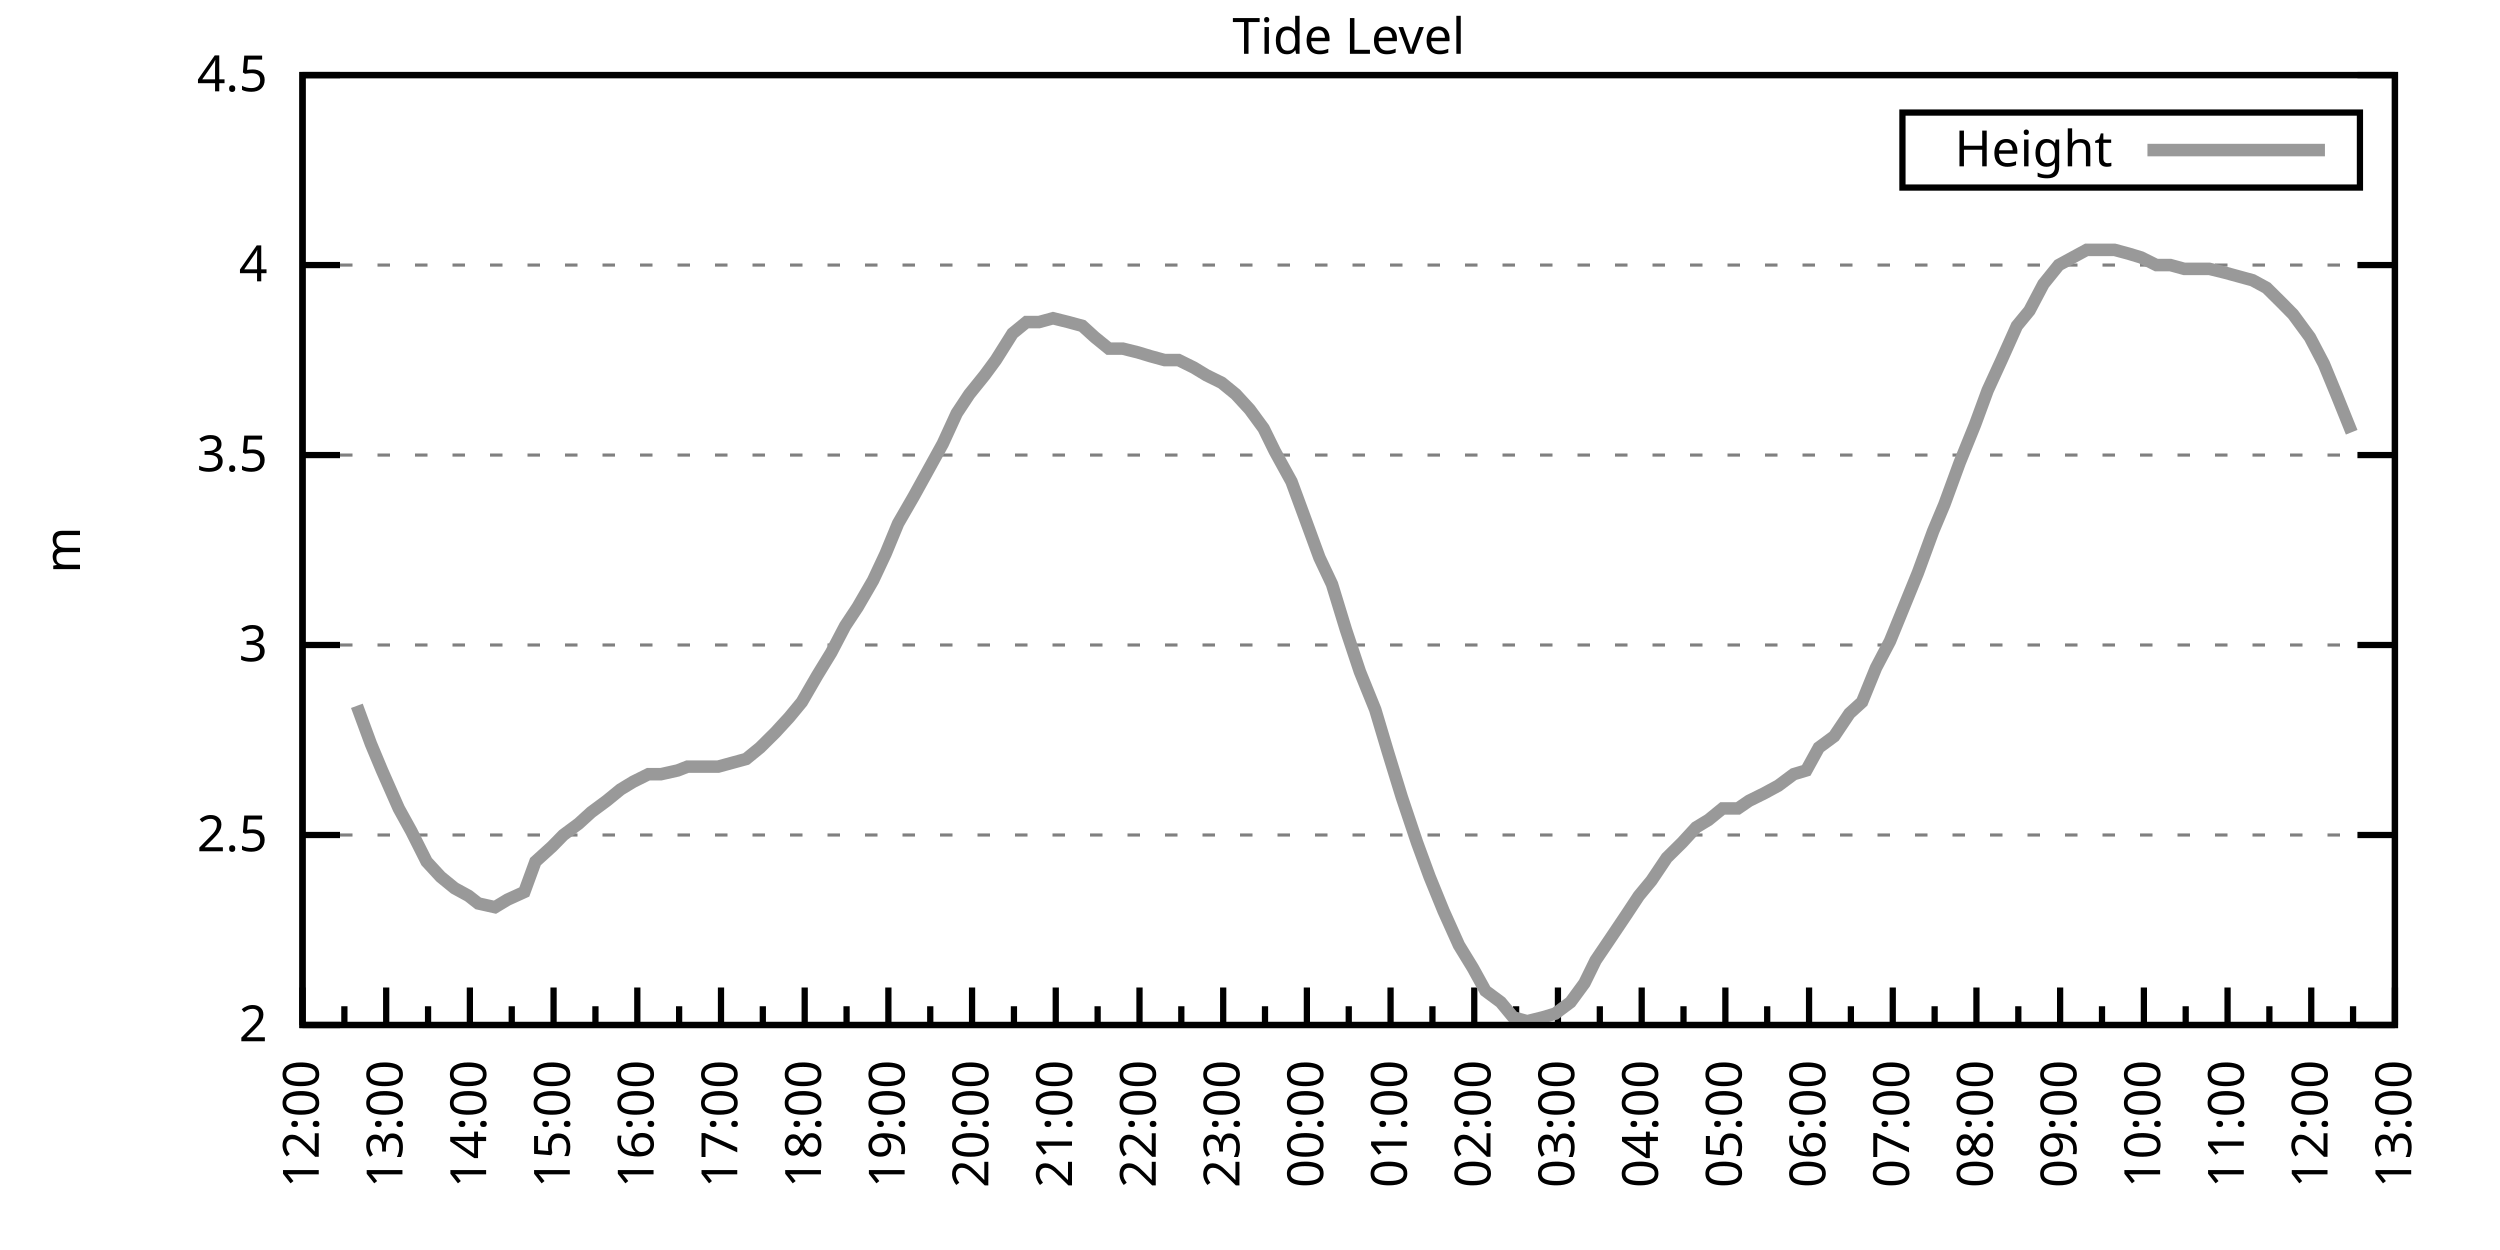
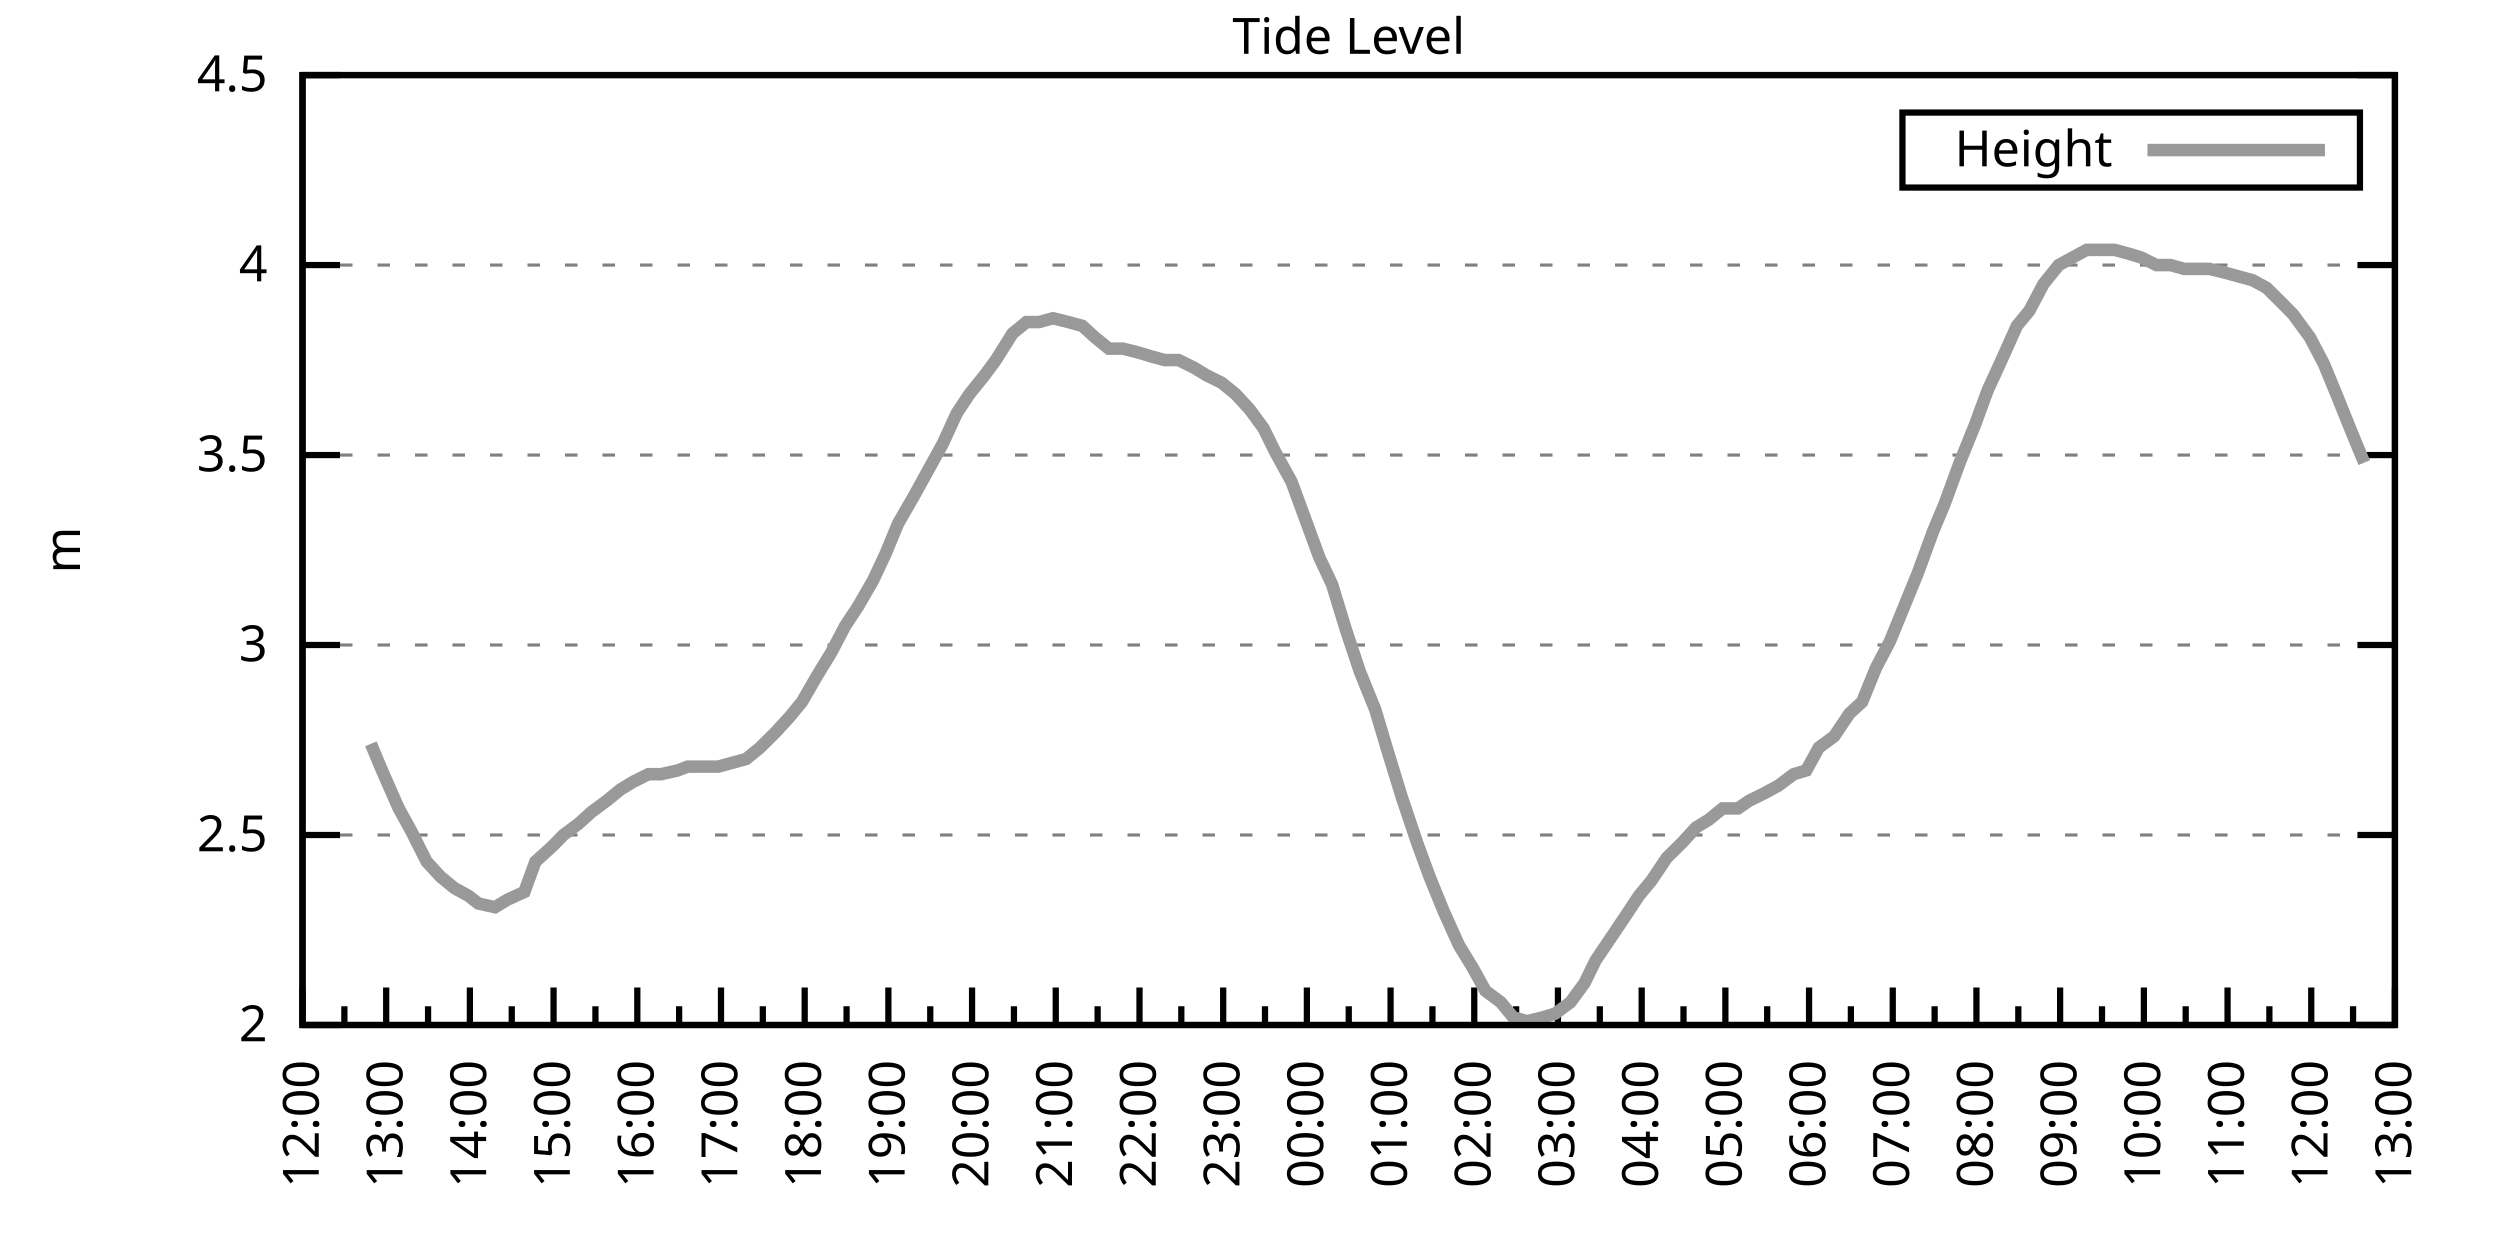
<svg xmlns="http://www.w3.org/2000/svg" xmlns:xlink="http://www.w3.org/1999/xlink" width="400" height="200" viewBox="0 0 400 200">
  <g id="gnuplot_canvas">
    <rect x="0" y="0" width="400" height="200" fill="none" />
    <defs>
      <circle id="gpDot" r="0.5" stroke-width="0.5" stroke="currentColor" />
      <path id="gpPt0" stroke-width="0.333" stroke="currentColor" d="M-1,0 h2 M0,-1 v2" />
      <path id="gpPt1" stroke-width="0.333" stroke="currentColor" d="M-1,-1 L1,1 M1,-1 L-1,1" />
      <path id="gpPt2" stroke-width="0.333" stroke="currentColor" d="M-1,0 L1,0 M0,-1 L0,1 M-1,-1 L1,1 M-1,1 L1,-1" />
      <rect id="gpPt3" stroke-width="0.333" stroke="currentColor" x="-1" y="-1" width="2" height="2" />
      <rect id="gpPt4" stroke-width="0.333" stroke="currentColor" fill="currentColor" x="-1" y="-1" width="2" height="2" />
      <circle id="gpPt5" stroke-width="0.333" stroke="currentColor" cx="0" cy="0" r="1" />
      <use xlink:href="#gpPt5" id="gpPt6" fill="currentColor" stroke="none" />
      <path id="gpPt7" stroke-width="0.333" stroke="currentColor" d="M0,-1.33 L-1.33,0.67 L1.33,0.67 z" />
      <use xlink:href="#gpPt7" id="gpPt8" fill="currentColor" stroke="none" />
      <use xlink:href="#gpPt7" id="gpPt9" stroke="currentColor" transform="rotate(180)" />
      <use xlink:href="#gpPt9" id="gpPt10" fill="currentColor" stroke="none" />
      <use xlink:href="#gpPt3" id="gpPt11" stroke="currentColor" transform="rotate(45)" />
      <use xlink:href="#gpPt11" id="gpPt12" fill="currentColor" stroke="none" />
      <path id="gpPt13" stroke-width="0.333" stroke="currentColor" d="M0,1.330 L1.265,0.411 L0.782,-1.067 L-0.782,-1.076 L-1.265,0.411 z" />
      <use xlink:href="#gpPt13" id="gpPt14" fill="currentColor" stroke="none" />
      <filter id="textbox" filterUnits="objectBoundingBox" x="0" y="0" height="1" width="1">
        <feFlood flood-color="white" flood-opacity="1" result="bgnd" />
        <feComposite in="SourceGraphic" in2="bgnd" operator="atop" />
      </filter>
      <filter id="greybox" filterUnits="objectBoundingBox" x="0" y="0" height="1" width="1">
        <feFlood flood-color="lightgrey" flood-opacity="1" result="grey" />
        <feComposite in="SourceGraphic" in2="grey" operator="atop" />
      </filter>
    </defs>
    <g fill="none" color="white" stroke="currentColor" stroke-width="1.00" stroke-linecap="butt" stroke-linejoin="miter">
</g>
    <g fill="none" color="black" stroke="currentColor" stroke-width="1.00" stroke-linecap="butt" stroke-linejoin="miter">
      <g stroke="none" shape-rendering="crispEdges">
        <polygon fill="rgb(255, 255, 255)" points="48.40,164.00 383.18,164.00 383.18,12.02 48.40,12.02 " />
      </g>
    </g>
    <g fill="none" color="black" stroke="currentColor" stroke-width="1.00" stroke-linecap="butt" stroke-linejoin="miter">
</g>
    <g fill="none" color="black" stroke="black" stroke-width="0.50" stroke-linecap="butt" stroke-linejoin="miter">
</g>
    <g fill="none" color="gray" stroke="currentColor" stroke-width="0.50" stroke-linecap="butt" stroke-linejoin="miter">
      <path stroke="gray" stroke-dasharray="2,4" class="gridline" d="M48.40,164.00 L383.19,164.00  " />
    </g>
    <g fill="none" color="gray" stroke="gray" stroke-width="1.00" stroke-linecap="butt" stroke-linejoin="miter">
</g>
    <g fill="none" color="black" stroke="currentColor" stroke-width="1.00" stroke-linecap="butt" stroke-linejoin="miter">
      <path stroke="black" d="M48.40,164.00 L54.40,164.00 M383.19,164.00 L377.19,164.00  " />
      <g transform="translate(42.80,166.60)" stroke="none" fill="black" font-family="Sans" font-size="8.00" text-anchor="end">
        <text>
          <tspan font-family="Sans"> 2</tspan>
        </text>
      </g>
    </g>
    <g fill="none" color="black" stroke="currentColor" stroke-width="1.00" stroke-linecap="butt" stroke-linejoin="miter">
</g>
    <g fill="none" color="black" stroke="black" stroke-width="0.50" stroke-linecap="butt" stroke-linejoin="miter">
</g>
    <g fill="none" color="gray" stroke="currentColor" stroke-width="0.50" stroke-linecap="butt" stroke-linejoin="miter">
      <path stroke="gray" stroke-dasharray="2,4" class="gridline" d="M48.40,133.60 L383.19,133.60  " />
    </g>
    <g fill="none" color="gray" stroke="gray" stroke-width="1.00" stroke-linecap="butt" stroke-linejoin="miter">
</g>
    <g fill="none" color="black" stroke="currentColor" stroke-width="1.00" stroke-linecap="butt" stroke-linejoin="miter">
      <path stroke="black" d="M48.40,133.60 L54.40,133.60 M383.19,133.60 L377.19,133.60  " />
      <g transform="translate(42.80,136.20)" stroke="none" fill="black" font-family="Sans" font-size="8.00" text-anchor="end">
        <text>
          <tspan font-family="Sans"> 2.5</tspan>
        </text>
      </g>
    </g>
    <g fill="none" color="black" stroke="currentColor" stroke-width="1.00" stroke-linecap="butt" stroke-linejoin="miter">
</g>
    <g fill="none" color="black" stroke="black" stroke-width="0.50" stroke-linecap="butt" stroke-linejoin="miter">
</g>
    <g fill="none" color="gray" stroke="currentColor" stroke-width="0.50" stroke-linecap="butt" stroke-linejoin="miter">
      <path stroke="gray" stroke-dasharray="2,4" class="gridline" d="M48.40,103.20 L383.19,103.20  " />
    </g>
    <g fill="none" color="gray" stroke="gray" stroke-width="1.00" stroke-linecap="butt" stroke-linejoin="miter">
</g>
    <g fill="none" color="black" stroke="currentColor" stroke-width="1.00" stroke-linecap="butt" stroke-linejoin="miter">
      <path stroke="black" d="M48.40,103.20 L54.40,103.20 M383.19,103.20 L377.19,103.20  " />
      <g transform="translate(42.80,105.80)" stroke="none" fill="black" font-family="Sans" font-size="8.00" text-anchor="end">
        <text>
          <tspan font-family="Sans"> 3</tspan>
        </text>
      </g>
    </g>
    <g fill="none" color="black" stroke="currentColor" stroke-width="1.00" stroke-linecap="butt" stroke-linejoin="miter">
</g>
    <g fill="none" color="black" stroke="black" stroke-width="0.50" stroke-linecap="butt" stroke-linejoin="miter">
</g>
    <g fill="none" color="gray" stroke="currentColor" stroke-width="0.50" stroke-linecap="butt" stroke-linejoin="miter">
      <path stroke="gray" stroke-dasharray="2,4" class="gridline" d="M48.40,72.81 L383.19,72.81  " />
    </g>
    <g fill="none" color="gray" stroke="gray" stroke-width="1.00" stroke-linecap="butt" stroke-linejoin="miter">
</g>
    <g fill="none" color="black" stroke="currentColor" stroke-width="1.00" stroke-linecap="butt" stroke-linejoin="miter">
      <path stroke="black" d="M48.40,72.81 L54.40,72.81 M383.19,72.81 L377.19,72.81  " />
      <g transform="translate(42.80,75.41)" stroke="none" fill="black" font-family="Sans" font-size="8.00" text-anchor="end">
        <text>
          <tspan font-family="Sans"> 3.5</tspan>
        </text>
      </g>
    </g>
    <g fill="none" color="black" stroke="currentColor" stroke-width="1.00" stroke-linecap="butt" stroke-linejoin="miter">
</g>
    <g fill="none" color="black" stroke="black" stroke-width="0.50" stroke-linecap="butt" stroke-linejoin="miter">
</g>
    <g fill="none" color="gray" stroke="currentColor" stroke-width="0.50" stroke-linecap="butt" stroke-linejoin="miter">
      <path stroke="gray" stroke-dasharray="2,4" class="gridline" d="M48.40,42.41 L383.19,42.41  " />
    </g>
    <g fill="none" color="gray" stroke="gray" stroke-width="1.00" stroke-linecap="butt" stroke-linejoin="miter">
</g>
    <g fill="none" color="black" stroke="currentColor" stroke-width="1.00" stroke-linecap="butt" stroke-linejoin="miter">
      <path stroke="black" d="M48.40,42.41 L54.40,42.41 M383.19,42.41 L377.19,42.41  " />
      <g transform="translate(42.80,45.01)" stroke="none" fill="black" font-family="Sans" font-size="8.00" text-anchor="end">
        <text>
          <tspan font-family="Sans"> 4</tspan>
        </text>
      </g>
    </g>
    <g fill="none" color="black" stroke="currentColor" stroke-width="1.00" stroke-linecap="butt" stroke-linejoin="miter">
</g>
    <g fill="none" color="black" stroke="black" stroke-width="0.50" stroke-linecap="butt" stroke-linejoin="miter">
</g>
    <g fill="none" color="gray" stroke="currentColor" stroke-width="0.50" stroke-linecap="butt" stroke-linejoin="miter">
      <path stroke="gray" stroke-dasharray="2,4" class="gridline" d="M48.40,12.01 L383.19,12.01  " />
    </g>
    <g fill="none" color="gray" stroke="gray" stroke-width="1.00" stroke-linecap="butt" stroke-linejoin="miter">
</g>
    <g fill="none" color="black" stroke="currentColor" stroke-width="1.00" stroke-linecap="butt" stroke-linejoin="miter">
      <path stroke="black" d="M48.40,12.01 L54.40,12.01 M383.19,12.01 L377.19,12.01  " />
      <g transform="translate(42.80,14.61)" stroke="none" fill="black" font-family="Sans" font-size="8.00" text-anchor="end">
        <text>
          <tspan font-family="Sans"> 4.5</tspan>
        </text>
      </g>
    </g>
    <g fill="none" color="black" stroke="currentColor" stroke-width="1.00" stroke-linecap="butt" stroke-linejoin="miter">
      <path stroke="black" d="M48.40,164.00 L48.40,158.00  " />
      <g transform="translate(51.00,169.60) rotate(270)" stroke="none" fill="black" font-family="Sans" font-size="8.00" text-anchor="end">
        <text>
          <tspan font-family="Sans">12:00</tspan>
        </text>
      </g>
    </g>
    <g fill="none" color="black" stroke="currentColor" stroke-width="1.00" stroke-linecap="butt" stroke-linejoin="miter">
      <path stroke="black" d="M55.10,164.00 L55.10,161.00 M61.79,164.00 L61.79,158.00  " />
      <g transform="translate(64.39,169.60) rotate(270)" stroke="none" fill="black" font-family="Sans" font-size="8.00" text-anchor="end">
        <text>
          <tspan font-family="Sans">13:00</tspan>
        </text>
      </g>
    </g>
    <g fill="none" color="black" stroke="currentColor" stroke-width="1.00" stroke-linecap="butt" stroke-linejoin="miter">
      <path stroke="black" d="M68.49,164.00 L68.49,161.00 M75.18,164.00 L75.18,158.00  " />
      <g transform="translate(77.78,169.60) rotate(270)" stroke="none" fill="black" font-family="Sans" font-size="8.00" text-anchor="end">
        <text>
          <tspan font-family="Sans">14:00</tspan>
        </text>
      </g>
    </g>
    <g fill="none" color="black" stroke="currentColor" stroke-width="1.00" stroke-linecap="butt" stroke-linejoin="miter">
      <path stroke="black" d="M81.88,164.00 L81.88,161.00 M88.57,164.00 L88.57,158.00  " />
      <g transform="translate(91.17,169.60) rotate(270)" stroke="none" fill="black" font-family="Sans" font-size="8.00" text-anchor="end">
        <text>
          <tspan font-family="Sans">15:00</tspan>
        </text>
      </g>
    </g>
    <g fill="none" color="black" stroke="currentColor" stroke-width="1.00" stroke-linecap="butt" stroke-linejoin="miter">
      <path stroke="black" d="M95.27,164.00 L95.27,161.00 M101.97,164.00 L101.97,158.00  " />
      <g transform="translate(104.57,169.60) rotate(270)" stroke="none" fill="black" font-family="Sans" font-size="8.00" text-anchor="end">
        <text>
          <tspan font-family="Sans">16:00</tspan>
        </text>
      </g>
    </g>
    <g fill="none" color="black" stroke="currentColor" stroke-width="1.00" stroke-linecap="butt" stroke-linejoin="miter">
      <path stroke="black" d="M108.66,164.00 L108.66,161.00 M115.36,164.00 L115.36,158.00  " />
      <g transform="translate(117.96,169.60) rotate(270)" stroke="none" fill="black" font-family="Sans" font-size="8.00" text-anchor="end">
        <text>
          <tspan font-family="Sans">17:00</tspan>
        </text>
      </g>
    </g>
    <g fill="none" color="black" stroke="currentColor" stroke-width="1.00" stroke-linecap="butt" stroke-linejoin="miter">
      <path stroke="black" d="M122.05,164.00 L122.05,161.00 M128.75,164.00 L128.75,158.00  " />
      <g transform="translate(131.35,169.60) rotate(270)" stroke="none" fill="black" font-family="Sans" font-size="8.00" text-anchor="end">
        <text>
          <tspan font-family="Sans">18:00</tspan>
        </text>
      </g>
    </g>
    <g fill="none" color="black" stroke="currentColor" stroke-width="1.00" stroke-linecap="butt" stroke-linejoin="miter">
      <path stroke="black" d="M135.45,164.00 L135.45,161.00 M142.14,164.00 L142.14,158.00  " />
      <g transform="translate(144.74,169.60) rotate(270)" stroke="none" fill="black" font-family="Sans" font-size="8.00" text-anchor="end">
        <text>
          <tspan font-family="Sans">19:00</tspan>
        </text>
      </g>
    </g>
    <g fill="none" color="black" stroke="currentColor" stroke-width="1.00" stroke-linecap="butt" stroke-linejoin="miter">
      <path stroke="black" d="M148.84,164.00 L148.84,161.00 M155.53,164.00 L155.53,158.00  " />
      <g transform="translate(158.13,169.60) rotate(270)" stroke="none" fill="black" font-family="Sans" font-size="8.00" text-anchor="end">
        <text>
          <tspan font-family="Sans">20:00</tspan>
        </text>
      </g>
    </g>
    <g fill="none" color="black" stroke="currentColor" stroke-width="1.00" stroke-linecap="butt" stroke-linejoin="miter">
      <path stroke="black" d="M162.23,164.00 L162.23,161.00 M168.92,164.00 L168.92,158.00  " />
      <g transform="translate(171.52,169.60) rotate(270)" stroke="none" fill="black" font-family="Sans" font-size="8.00" text-anchor="end">
        <text>
          <tspan font-family="Sans">21:00</tspan>
        </text>
      </g>
    </g>
    <g fill="none" color="black" stroke="currentColor" stroke-width="1.00" stroke-linecap="butt" stroke-linejoin="miter">
      <path stroke="black" d="M175.62,164.00 L175.62,161.00 M182.32,164.00 L182.32,158.00  " />
      <g transform="translate(184.92,169.60) rotate(270)" stroke="none" fill="black" font-family="Sans" font-size="8.00" text-anchor="end">
        <text>
          <tspan font-family="Sans">22:00</tspan>
        </text>
      </g>
    </g>
    <g fill="none" color="black" stroke="currentColor" stroke-width="1.00" stroke-linecap="butt" stroke-linejoin="miter">
      <path stroke="black" d="M189.01,164.00 L189.01,161.00 M195.71,164.00 L195.71,158.00  " />
      <g transform="translate(198.31,169.60) rotate(270)" stroke="none" fill="black" font-family="Sans" font-size="8.00" text-anchor="end">
        <text>
          <tspan font-family="Sans">23:00</tspan>
        </text>
      </g>
    </g>
    <g fill="none" color="black" stroke="currentColor" stroke-width="1.00" stroke-linecap="butt" stroke-linejoin="miter">
      <path stroke="black" d="M202.40,164.00 L202.40,161.00 M209.10,164.00 L209.10,158.00  " />
      <g transform="translate(211.70,169.60) rotate(270)" stroke="none" fill="black" font-family="Sans" font-size="8.00" text-anchor="end">
        <text>
          <tspan font-family="Sans">00:00</tspan>
        </text>
      </g>
    </g>
    <g fill="none" color="black" stroke="currentColor" stroke-width="1.00" stroke-linecap="butt" stroke-linejoin="miter">
      <path stroke="black" d="M215.80,164.00 L215.80,161.00 M222.49,164.00 L222.49,158.00  " />
      <g transform="translate(225.09,169.60) rotate(270)" stroke="none" fill="black" font-family="Sans" font-size="8.00" text-anchor="end">
        <text>
          <tspan font-family="Sans">01:00</tspan>
        </text>
      </g>
    </g>
    <g fill="none" color="black" stroke="currentColor" stroke-width="1.00" stroke-linecap="butt" stroke-linejoin="miter">
      <path stroke="black" d="M229.19,164.00 L229.19,161.00 M235.88,164.00 L235.88,158.00  " />
      <g transform="translate(238.48,169.60) rotate(270)" stroke="none" fill="black" font-family="Sans" font-size="8.00" text-anchor="end">
        <text>
          <tspan font-family="Sans">02:00</tspan>
        </text>
      </g>
    </g>
    <g fill="none" color="black" stroke="currentColor" stroke-width="1.00" stroke-linecap="butt" stroke-linejoin="miter">
      <path stroke="black" d="M242.58,164.00 L242.58,161.00 M249.27,164.00 L249.27,158.00  " />
      <g transform="translate(251.87,169.60) rotate(270)" stroke="none" fill="black" font-family="Sans" font-size="8.00" text-anchor="end">
        <text>
          <tspan font-family="Sans">03:00</tspan>
        </text>
      </g>
    </g>
    <g fill="none" color="black" stroke="currentColor" stroke-width="1.00" stroke-linecap="butt" stroke-linejoin="miter">
      <path stroke="black" d="M255.97,164.00 L255.97,161.00 M262.67,164.00 L262.67,158.00  " />
      <g transform="translate(265.27,169.60) rotate(270)" stroke="none" fill="black" font-family="Sans" font-size="8.00" text-anchor="end">
        <text>
          <tspan font-family="Sans">04:00</tspan>
        </text>
      </g>
    </g>
    <g fill="none" color="black" stroke="currentColor" stroke-width="1.00" stroke-linecap="butt" stroke-linejoin="miter">
      <path stroke="black" d="M269.36,164.00 L269.36,161.00 M276.06,164.00 L276.06,158.00  " />
      <g transform="translate(278.66,169.60) rotate(270)" stroke="none" fill="black" font-family="Sans" font-size="8.00" text-anchor="end">
        <text>
          <tspan font-family="Sans">05:00</tspan>
        </text>
      </g>
    </g>
    <g fill="none" color="black" stroke="currentColor" stroke-width="1.00" stroke-linecap="butt" stroke-linejoin="miter">
      <path stroke="black" d="M282.75,164.00 L282.75,161.00 M289.45,164.00 L289.45,158.00  " />
      <g transform="translate(292.05,169.60) rotate(270)" stroke="none" fill="black" font-family="Sans" font-size="8.00" text-anchor="end">
        <text>
          <tspan font-family="Sans">06:00</tspan>
        </text>
      </g>
    </g>
    <g fill="none" color="black" stroke="currentColor" stroke-width="1.00" stroke-linecap="butt" stroke-linejoin="miter">
      <path stroke="black" d="M296.14,164.00 L296.14,161.00 M302.84,164.00 L302.84,158.00  " />
      <g transform="translate(305.44,169.60) rotate(270)" stroke="none" fill="black" font-family="Sans" font-size="8.00" text-anchor="end">
        <text>
          <tspan font-family="Sans">07:00</tspan>
        </text>
      </g>
    </g>
    <g fill="none" color="black" stroke="currentColor" stroke-width="1.00" stroke-linecap="butt" stroke-linejoin="miter">
      <path stroke="black" d="M309.54,164.00 L309.54,161.00 M316.23,164.00 L316.23,158.00  " />
      <g transform="translate(318.83,169.60) rotate(270)" stroke="none" fill="black" font-family="Sans" font-size="8.00" text-anchor="end">
        <text>
          <tspan font-family="Sans">08:00</tspan>
        </text>
      </g>
    </g>
    <g fill="none" color="black" stroke="currentColor" stroke-width="1.00" stroke-linecap="butt" stroke-linejoin="miter">
      <path stroke="black" d="M322.93,164.00 L322.93,161.00 M329.62,164.00 L329.62,158.00  " />
      <g transform="translate(332.22,169.60) rotate(270)" stroke="none" fill="black" font-family="Sans" font-size="8.00" text-anchor="end">
        <text>
          <tspan font-family="Sans">09:00</tspan>
        </text>
      </g>
    </g>
    <g fill="none" color="black" stroke="currentColor" stroke-width="1.00" stroke-linecap="butt" stroke-linejoin="miter">
      <path stroke="black" d="M336.32,164.00 L336.32,161.00 M343.02,164.00 L343.02,158.00  " />
      <g transform="translate(345.62,169.60) rotate(270)" stroke="none" fill="black" font-family="Sans" font-size="8.00" text-anchor="end">
        <text>
          <tspan font-family="Sans">10:00</tspan>
        </text>
      </g>
    </g>
    <g fill="none" color="black" stroke="currentColor" stroke-width="1.00" stroke-linecap="butt" stroke-linejoin="miter">
      <path stroke="black" d="M349.71,164.00 L349.71,161.00 M356.41,164.00 L356.41,158.00  " />
      <g transform="translate(359.01,169.60) rotate(270)" stroke="none" fill="black" font-family="Sans" font-size="8.00" text-anchor="end">
        <text>
          <tspan font-family="Sans">11:00</tspan>
        </text>
      </g>
    </g>
    <g fill="none" color="black" stroke="currentColor" stroke-width="1.00" stroke-linecap="butt" stroke-linejoin="miter">
      <path stroke="black" d="M363.10,164.00 L363.10,161.00 M369.80,164.00 L369.80,158.00  " />
      <g transform="translate(372.40,169.60) rotate(270)" stroke="none" fill="black" font-family="Sans" font-size="8.00" text-anchor="end">
        <text>
          <tspan font-family="Sans">12:00</tspan>
        </text>
      </g>
    </g>
    <g fill="none" color="black" stroke="currentColor" stroke-width="1.00" stroke-linecap="butt" stroke-linejoin="miter">
      <path stroke="black" d="M376.49,164.00 L376.49,161.00 M383.19,164.00 L383.19,158.00  " />
      <g transform="translate(385.79,169.60) rotate(270)" stroke="none" fill="black" font-family="Sans" font-size="8.00" text-anchor="end">
        <text>
          <tspan font-family="Sans">13:00</tspan>
        </text>
      </g>
    </g>
    <g fill="none" color="black" stroke="currentColor" stroke-width="1.00" stroke-linecap="butt" stroke-linejoin="miter">
</g>
    <g fill="none" color="black" stroke="currentColor" stroke-width="1.00" stroke-linecap="butt" stroke-linejoin="miter">
      <path stroke="black" d="M48.40,12.01 L48.40,164.00 L383.19,164.00 L383.19,12.01 L48.40,12.01 Z  " />
    </g>
    <g fill="none" color="black" stroke="currentColor" stroke-width="1.00" stroke-linecap="butt" stroke-linejoin="miter">
      <g transform="translate(12.80,88.01) rotate(270)" stroke="none" fill="black" font-family="Sans" font-size="8.00" text-anchor="middle">
        <text>
          <tspan font-family="Sans">m</tspan>
        </text>
      </g>
    </g>
    <g fill="none" color="black" stroke="currentColor" stroke-width="1.00" stroke-linecap="butt" stroke-linejoin="miter">
</g>
    <g fill="none" color="black" stroke="currentColor" stroke-width="1.00" stroke-linecap="butt" stroke-linejoin="miter">
      <path stroke="black" d="M304.39,30.01 L304.39,18.01 L377.59,18.01 L377.59,30.01 L304.39,30.01 Z  " />
    </g>
    <g id="Tide_level_plot_1">
      <g fill="none" color="white" stroke="black" stroke-width="2.00" stroke-linecap="butt" stroke-linejoin="miter">
</g>
      <g fill="none" color="black" stroke="currentColor" stroke-width="2.00" stroke-linecap="butt" stroke-linejoin="miter">
        <g transform="translate(337.99,26.61)" stroke="none" fill="black" font-family="Sans" font-size="8.00" text-anchor="end">
          <text>
            <tspan font-family="Sans">Height</tspan>
          </text>
        </g>
      </g>
      <g fill="none" color="black" stroke="currentColor" stroke-width="2.00" stroke-linecap="butt" stroke-linejoin="miter">
-         <path stroke="rgb(153, 153, 153)" d="M343.59,24.01 L371.99,24.01 M57.10,112.93 L59.34,119.01 L61.12,123.27 L63.80,129.35 L65.81,132.99 L68.26,137.86   L70.50,140.29 L72.73,142.11 L74.96,143.33 L76.52,144.55 L79.20,145.15 L81.21,143.94 L83.89,142.72 L85.67,137.86   L88.35,135.43 L90.14,133.60 L92.59,131.78 L94.60,129.95 L97.06,128.13 L99.29,126.31 L101.30,125.09 L103.75,123.87   L105.76,123.87 L108.44,123.27 L110.00,122.66 L112.68,122.66 L114.91,122.66 L117.14,122.05 L119.38,121.44 L121.61,119.62   L124.06,117.19 L126.29,114.76 L128.30,112.32 L130.76,108.07 L132.99,104.42 L135.22,100.16 L137.23,97.12 L139.69,92.87   L141.69,88.61 L143.70,83.75 L146.16,79.49 L148.17,75.85 L150.85,70.98 L153.08,66.12 L155.09,63.08 L157.54,60.04   L159.33,57.61 L162.01,53.35 L164.24,51.53 L166.25,51.53 L168.48,50.92 L170.93,51.53 L173.17,52.14 L175.17,53.96   L177.41,55.78 L179.64,55.78 L182.09,56.39 L184.10,57.00 L186.33,57.61 L188.57,57.61 L191.02,58.82 L193.03,60.04   L195.48,61.25 L197.72,63.08 L199.95,65.51 L202.18,68.55 L203.97,72.20 L206.64,77.06 L208.88,83.14 L211.11,89.22   L213.12,93.48 L215.35,100.77 L217.58,107.46 L220.04,113.54 L222.04,120.23 L224.28,127.52 L226.73,134.82 L228.74,140.29   L230.97,145.76 L233.43,151.23 L235.66,154.88 L237.67,158.53 L240.12,160.35 L242.13,162.78 L244.36,163.39 L246.82,162.78   L248.83,162.18 L251.28,160.35 L253.51,157.31 L255.30,153.66 L257.76,150.02 L260.21,146.37 L262.22,143.33 L264.23,140.90   L266.68,137.25 L269.14,134.82 L271.37,132.39 L273.38,131.17 L275.61,129.35 L278.07,129.35 L279.85,128.13 L282.31,126.91   L284.54,125.70 L286.99,123.87 L289.00,123.27 L291.01,119.62 L293.47,117.80 L295.92,114.15 L297.93,112.32 L300.16,106.85   L302.39,102.60 L304.63,97.12 L306.86,91.65 L309.31,84.97 L311.10,80.71 L313.55,74.02 L316.01,67.94 L318.02,62.47   L320.25,57.61 L322.70,52.14 L324.71,49.70 L326.95,45.45 L329.40,42.41 L331.63,41.19 L333.86,39.98 L335.87,39.98   L338.33,39.98 L340.56,40.58 L342.57,41.19 L345.02,42.41 L347.26,42.41 L349.49,43.02 L351.50,43.02 L353.51,43.02   L355.96,43.62 L358.19,44.23 L360.42,44.84 L362.66,46.06 L365.11,48.49 L366.90,50.31 L369.58,53.96 L371.81,58.21   L373.82,63.08 L376.27,69.16  " />
+         <path stroke="rgb(153, 153, 153)" d="M343.59,24.01 L371.99,24.01 M59.34,119.01 L61.12,123.27 L63.80,129.35 L65.81,132.99 L68.26,137.86 L70.50,140.29   L72.73,142.11 L74.96,143.33 L76.52,144.55 L79.20,145.15 L81.21,143.94 L83.89,142.72 L85.67,137.86 L88.35,135.43   L90.14,133.60 L92.59,131.78 L94.60,129.95 L97.06,128.13 L99.29,126.31 L101.30,125.09 L103.75,123.87 L105.76,123.87   L108.44,123.27 L110.00,122.66 L112.68,122.66 L114.91,122.66 L117.14,122.05 L119.38,121.44 L121.61,119.62 L124.06,117.19   L126.29,114.76 L128.30,112.32 L130.76,108.07 L132.99,104.42 L135.22,100.16 L137.23,97.12 L139.69,92.87 L141.69,88.61   L143.70,83.75 L146.16,79.49 L148.17,75.85 L150.85,70.98 L153.08,66.12 L155.09,63.08 L157.54,60.04 L159.33,57.61   L162.01,53.35 L164.24,51.53 L166.25,51.53 L168.48,50.92 L170.93,51.53 L173.17,52.14 L175.17,53.96 L177.41,55.78   L179.64,55.78 L182.09,56.39 L184.10,57.00 L186.33,57.61 L188.57,57.61 L191.02,58.82 L193.03,60.04 L195.48,61.25   L197.72,63.08 L199.95,65.51 L202.18,68.55 L203.97,72.20 L206.64,77.06 L208.88,83.14 L211.11,89.22 L213.12,93.48   L215.35,100.77 L217.58,107.46 L220.04,113.54 L222.04,120.23 L224.28,127.52 L226.73,134.82 L228.74,140.29 L230.97,145.76   L233.43,151.23 L235.66,154.88 L237.67,158.53 L240.12,160.35 L242.13,162.78 L244.36,163.39 L246.82,162.78 L248.83,162.18   L251.28,160.35 L253.51,157.31 L255.30,153.66 L257.76,150.02 L260.21,146.37 L262.22,143.33 L264.23,140.90 L266.68,137.25   L269.14,134.82 L271.37,132.39 L273.38,131.17 L275.61,129.35 L278.07,129.35 L279.85,128.13 L282.31,126.91 L284.54,125.70   L286.99,123.87 L289.00,123.27 L291.01,119.62 L293.47,117.80 L295.92,114.15 L297.93,112.32 L300.16,106.85 L302.39,102.60   L304.63,97.12 L306.86,91.65 L309.31,84.97 L311.10,80.71 L313.55,74.02 L316.01,67.94 L318.02,62.47 L320.25,57.61   L322.70,52.14 L324.71,49.70 L326.95,45.45 L329.40,42.41 L331.63,41.19 L333.86,39.98 L335.87,39.98 L338.33,39.98   L340.56,40.58 L342.57,41.19 L345.02,42.41 L347.26,42.41 L349.49,43.02 L351.50,43.02 L353.51,43.02 L355.96,43.62   L358.19,44.23 L360.42,44.84 L362.66,46.06 L365.11,48.49 L366.90,50.31 L369.58,53.96 L371.81,58.21 L373.82,63.08   L376.27,69.16 L378.28,74.02  " />
      </g>
    </g>
    <g fill="none" color="black" stroke="currentColor" stroke-width="2.00" stroke-linecap="butt" stroke-linejoin="miter">
</g>
    <g fill="none" color="black" stroke="black" stroke-width="1.00" stroke-linecap="butt" stroke-linejoin="miter">
</g>
    <g fill="none" color="black" stroke="currentColor" stroke-width="1.00" stroke-linecap="butt" stroke-linejoin="miter">
      <path stroke="black" d="M48.40,12.01 L48.40,164.00 L383.19,164.00 L383.19,12.01 L48.40,12.01 Z  " />
    </g>
    <g fill="none" color="black" stroke="currentColor" stroke-width="1.00" stroke-linecap="butt" stroke-linejoin="miter">
      <g transform="translate(215.79,8.61)" stroke="none" fill="black" font-family="Sans" font-size="8.00" text-anchor="middle">
        <text>
          <tspan font-family="Sans">Tide Level</tspan>
        </text>
      </g>
    </g>
    <g fill="none" color="black" stroke="currentColor" stroke-width="1.00" stroke-linecap="butt" stroke-linejoin="miter">
</g>
  </g>
</svg>
